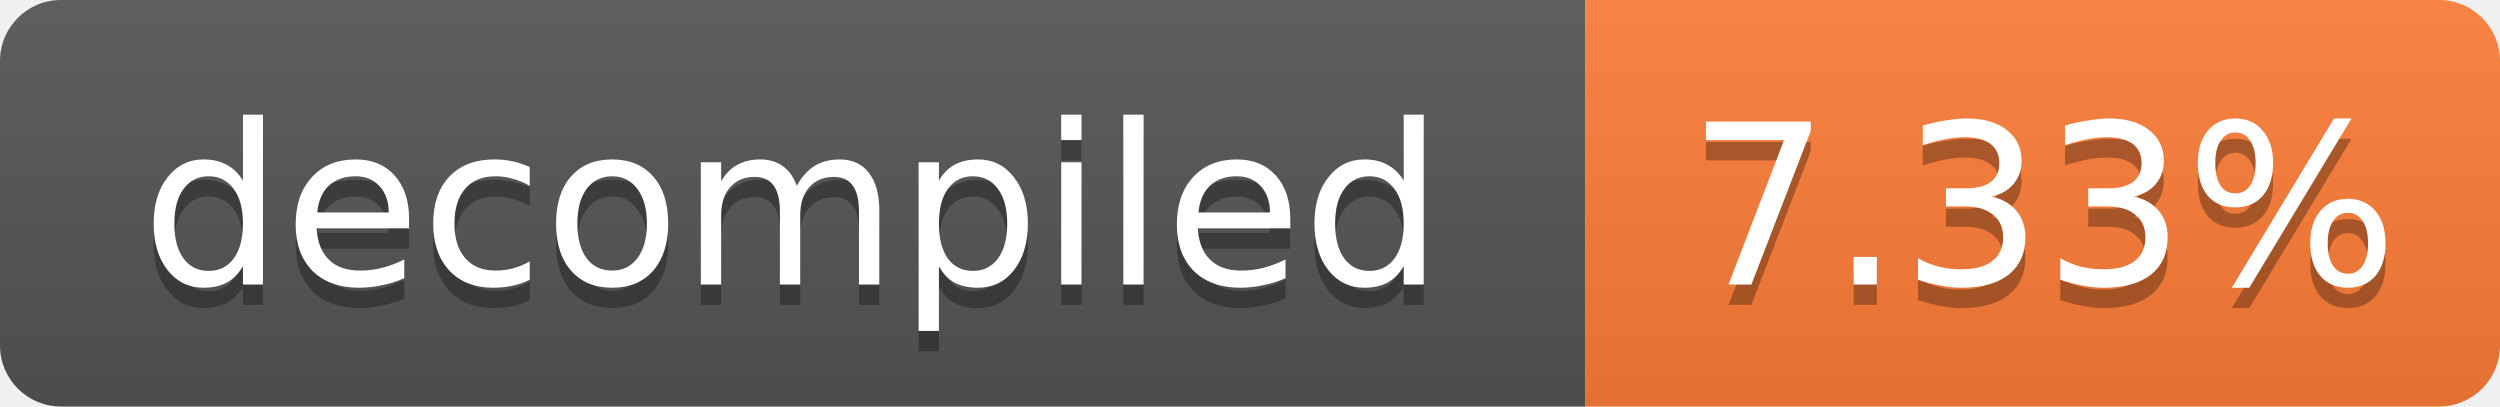
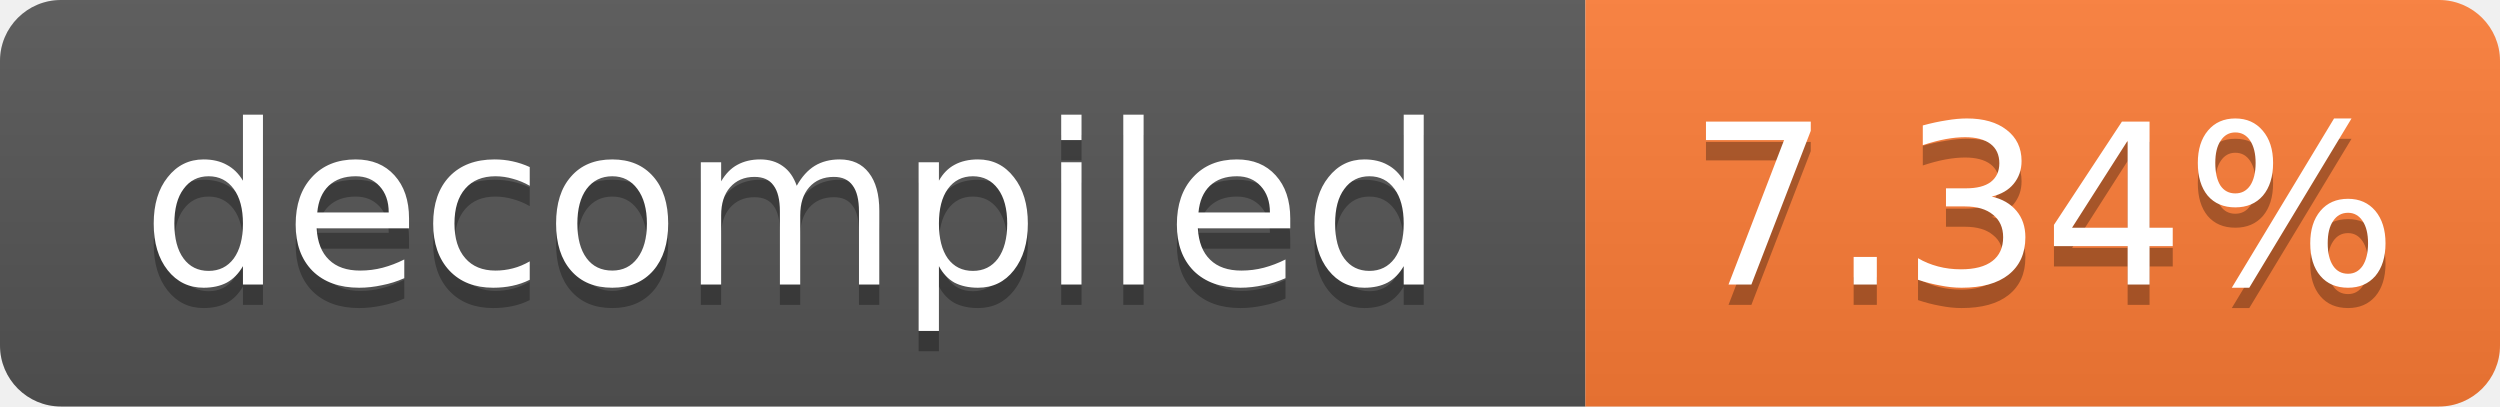
- <svg xmlns="http://www.w3.org/2000/svg" width="123" height="20" role="img" aria-label="decompiled: 7.33%">
+ <svg xmlns="http://www.w3.org/2000/svg" width="123" height="20" role="img" aria-label="decompiled: 7.34%">
  <linearGradient id="s" x2="0" y2="100%">
    <stop offset="0" stop-color="#bbb" stop-opacity=".1" />
    <stop offset="1" stop-opacity=".1" />
  </linearGradient>
  <clipPath id="r">
    <rect width="123" height="20" rx="3" fill="#fff" />
  </clipPath>
  <g clip-path="url(#r)">
    <rect width="78" height="20" fill="#555" />
    <rect x="78" width="45" height="20" fill="#fe7d37" />
    <rect width="123" height="20" fill="url(#s)" />
  </g>
  <g fill="#fff" text-anchor="middle" font-family="Verdana,Geneva,DejaVu Sans,sans-serif" font-size="11">
    <text x="39.0" y="15" fill="#010101" fill-opacity=".3">decompiled</text>
    <text x="39.0" y="14">decompiled</text>
-     <text x="100.5" y="15" fill="#010101" fill-opacity=".3">7.33%</text>
-     <text x="100.5" y="14">7.33%</text>
+     <text x="100.5" y="15" fill="#010101" fill-opacity=".3">7.34%</text>
+     <text x="100.5" y="14">7.34%</text>
  </g>
</svg>
